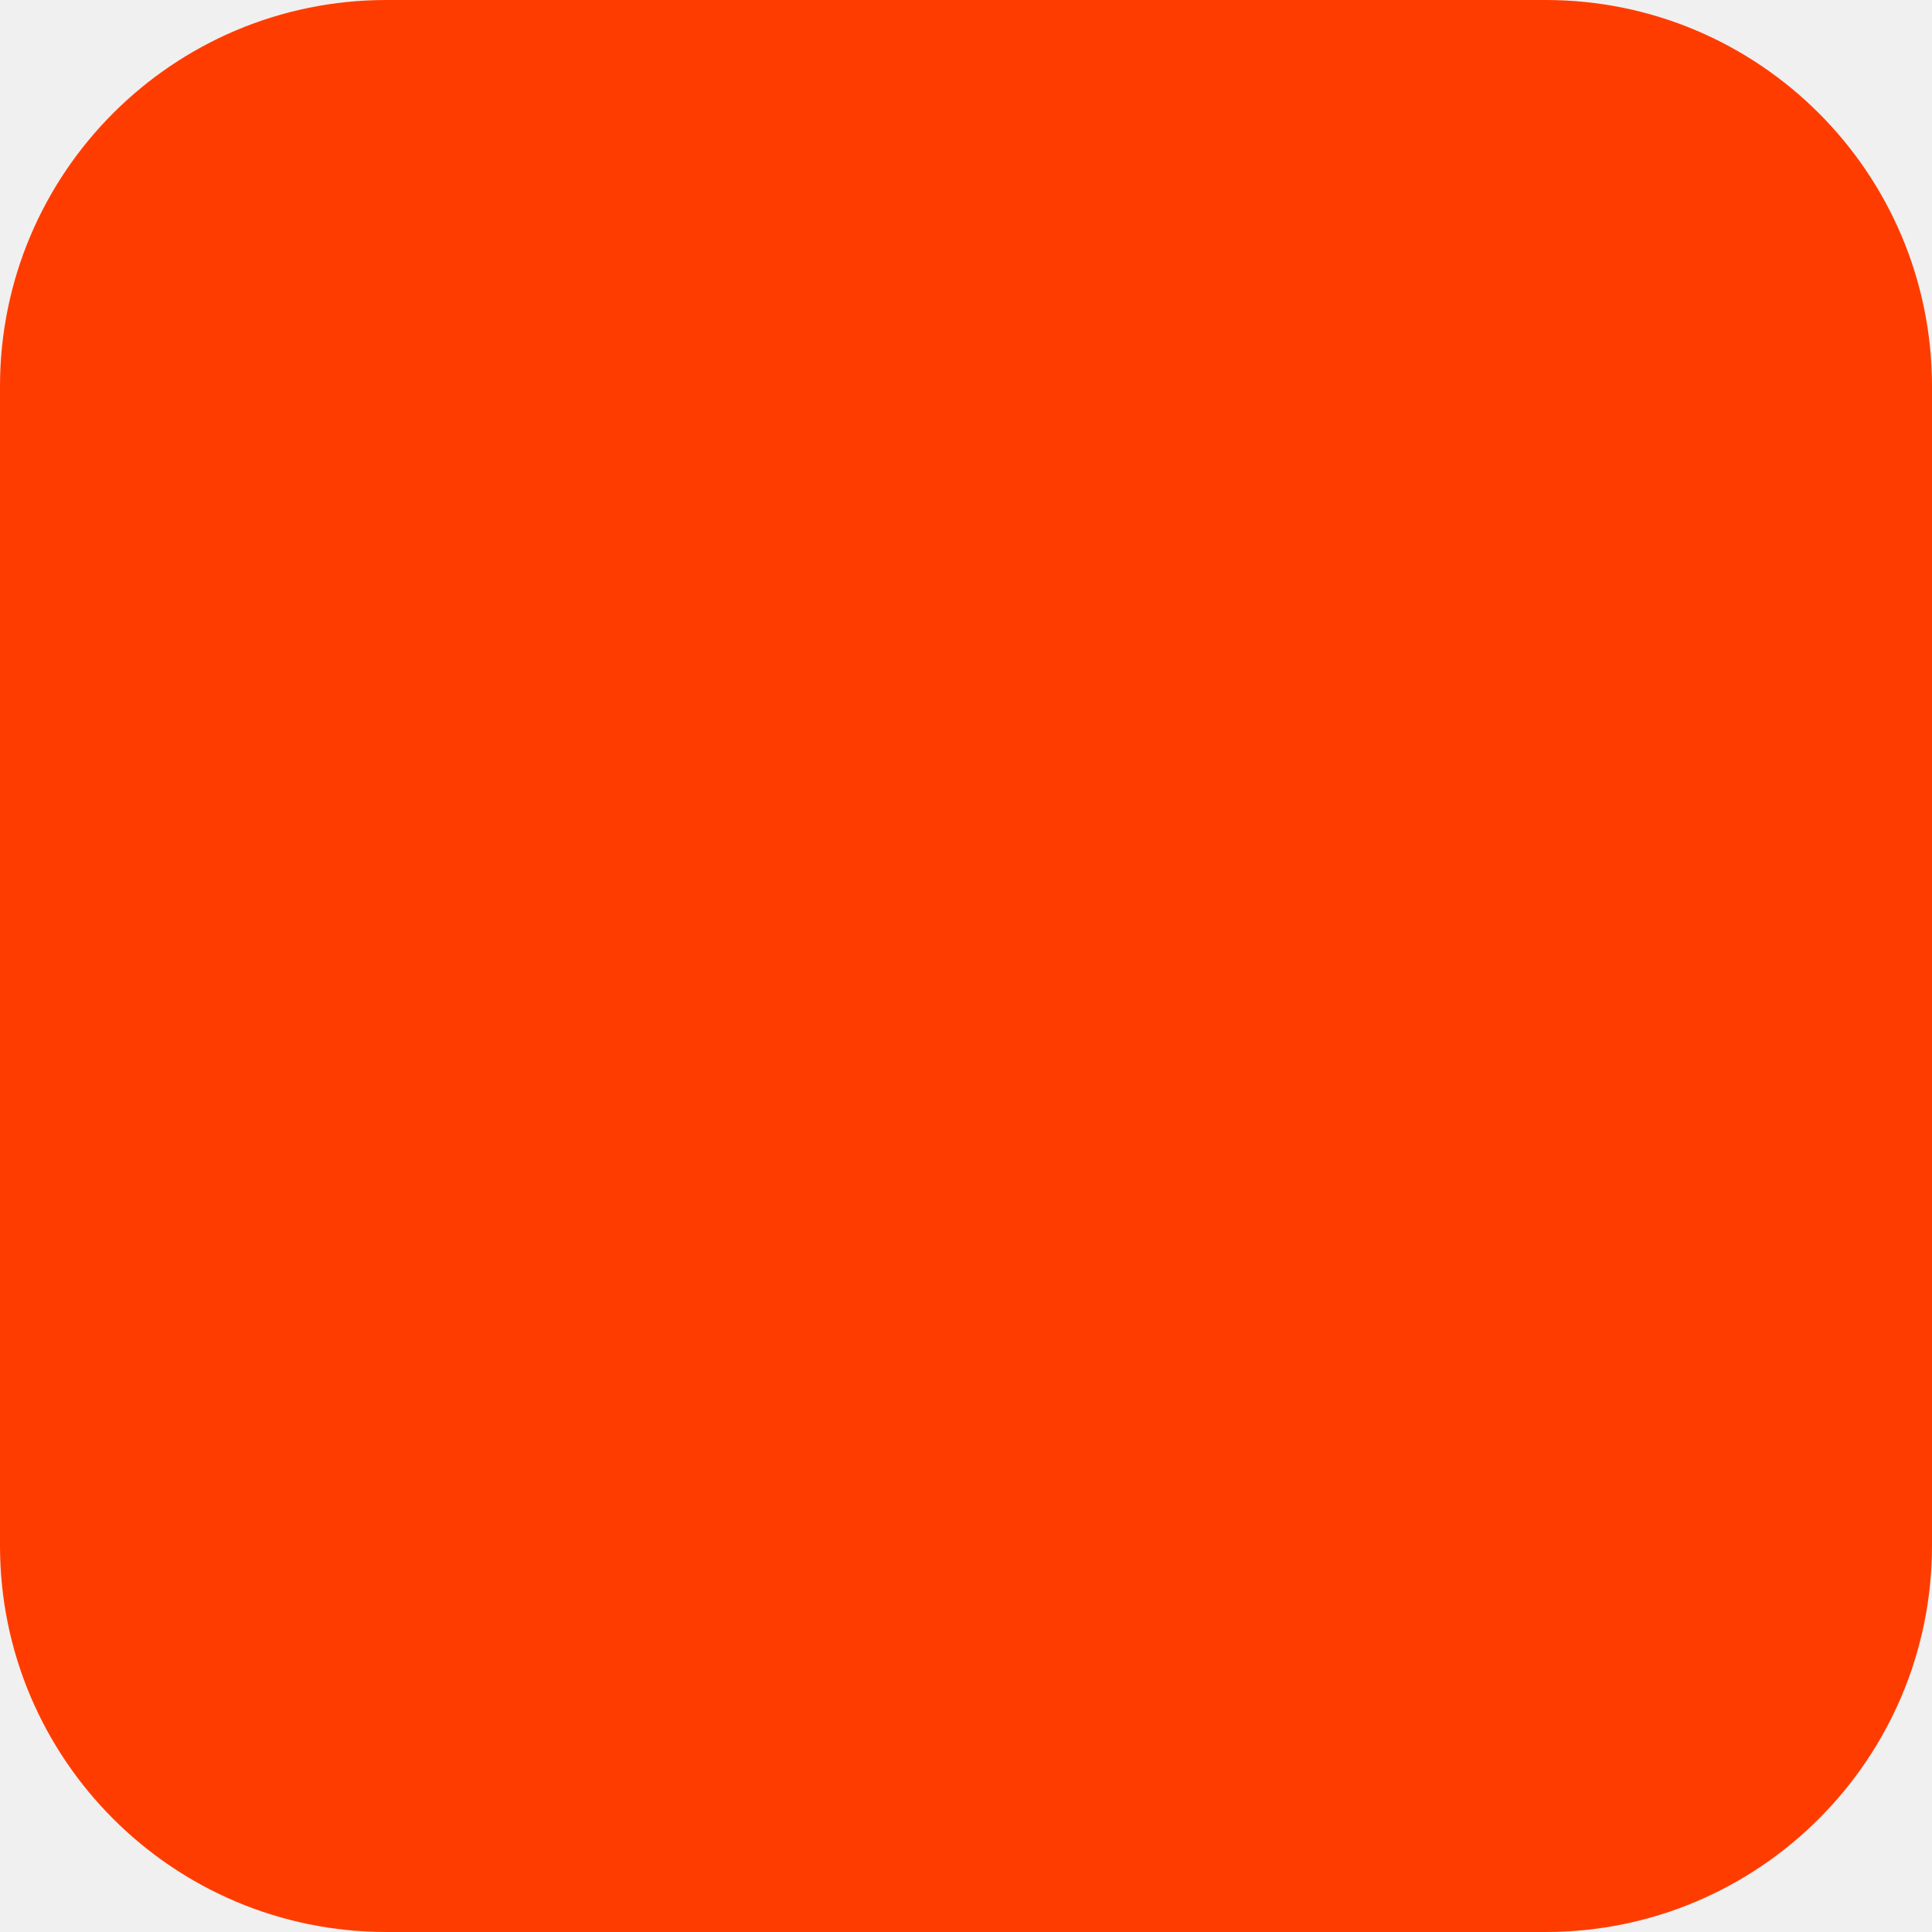
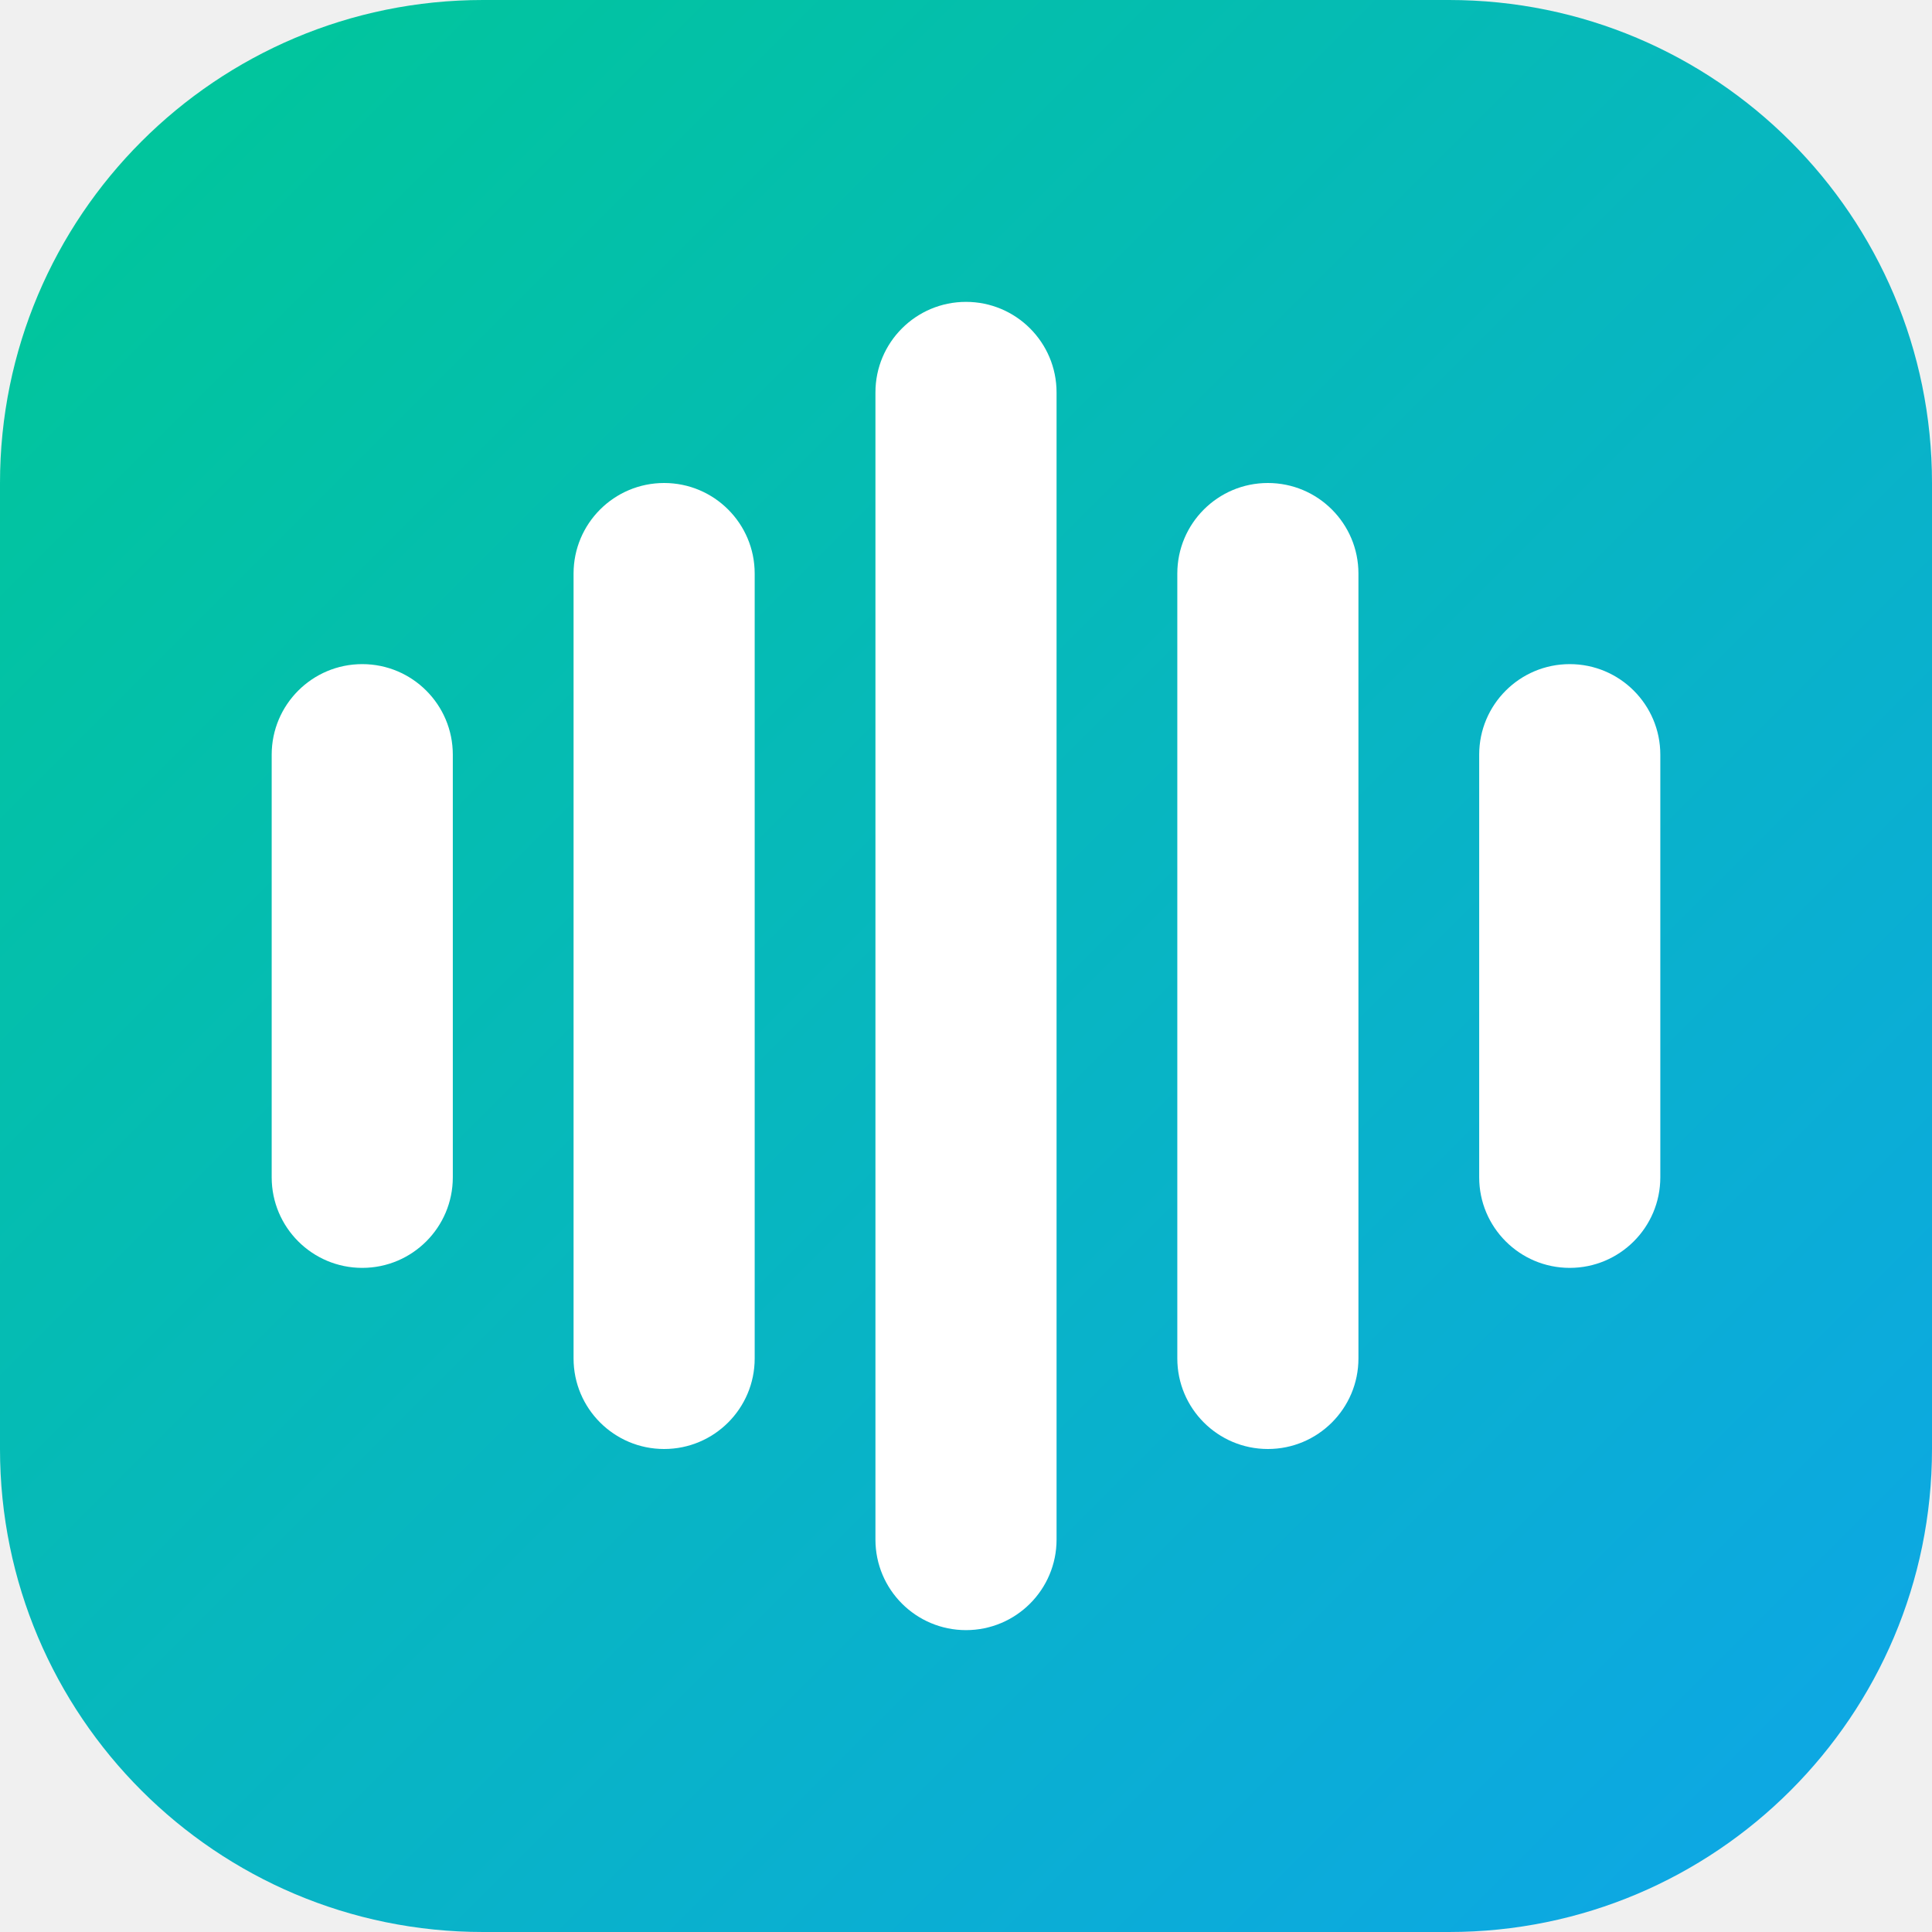
- <svg xmlns="http://www.w3.org/2000/svg" width="180" height="180" viewBox="0 0 180 180" fill="none">
-   <rect width="180" height="180" rx="36" fill="#FF3C00" />
+ <svg xmlns="http://www.w3.org/2000/svg" viewBox="0 0 64 64">
+   <defs>
+     <linearGradient id="g" x1="0%" y1="0%" x2="100%" y2="100%">
+       <stop offset="0%" stop-color="#00c896" />
+       <stop offset="100%" stop-color="#0ea5e9" />
+     </linearGradient>
+   </defs>
+   <rect width="64" height="64" rx="16" fill="url(#g)" />
+   <g fill="#ffffff">
+     <rect x="9" y="22" width="6" height="20" rx="3" />
+     <rect x="19" y="16" width="6" height="32" rx="3" />
+     <rect x="29" y="10" width="6" height="44" rx="3" />
+     <rect x="39" y="16" width="6" height="32" rx="3" />
+     <rect x="49" y="22" width="6" height="20" rx="3" />
+   </g>
</svg>
